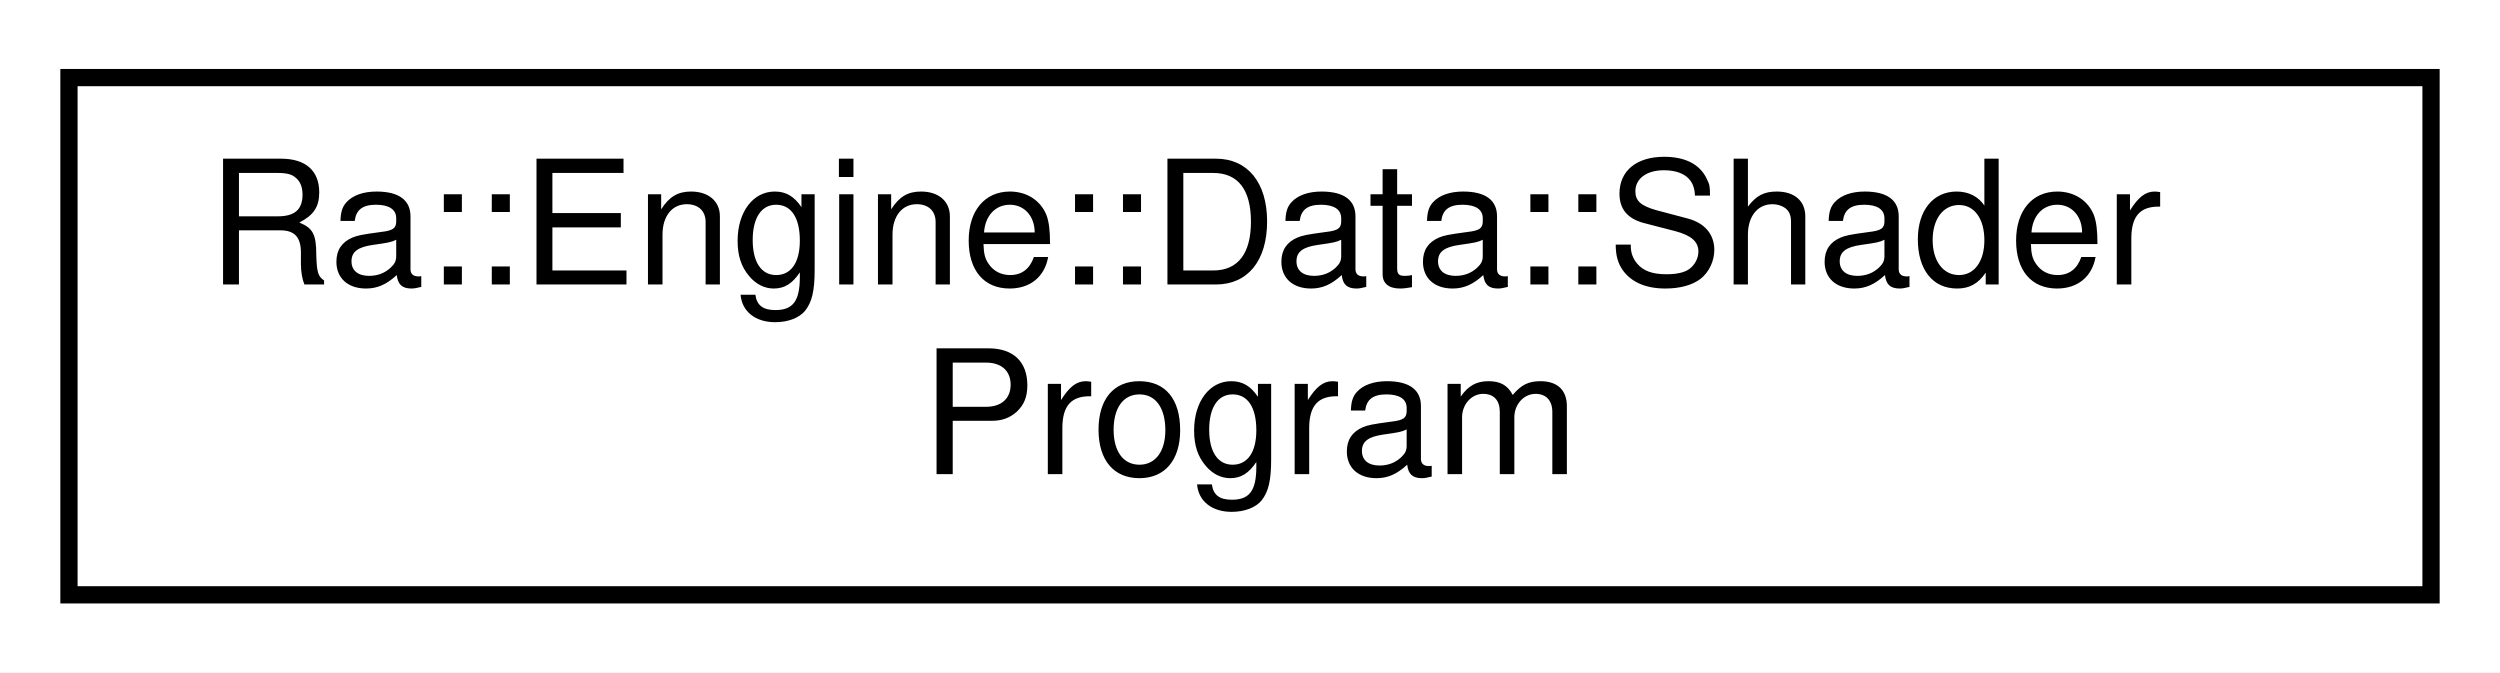
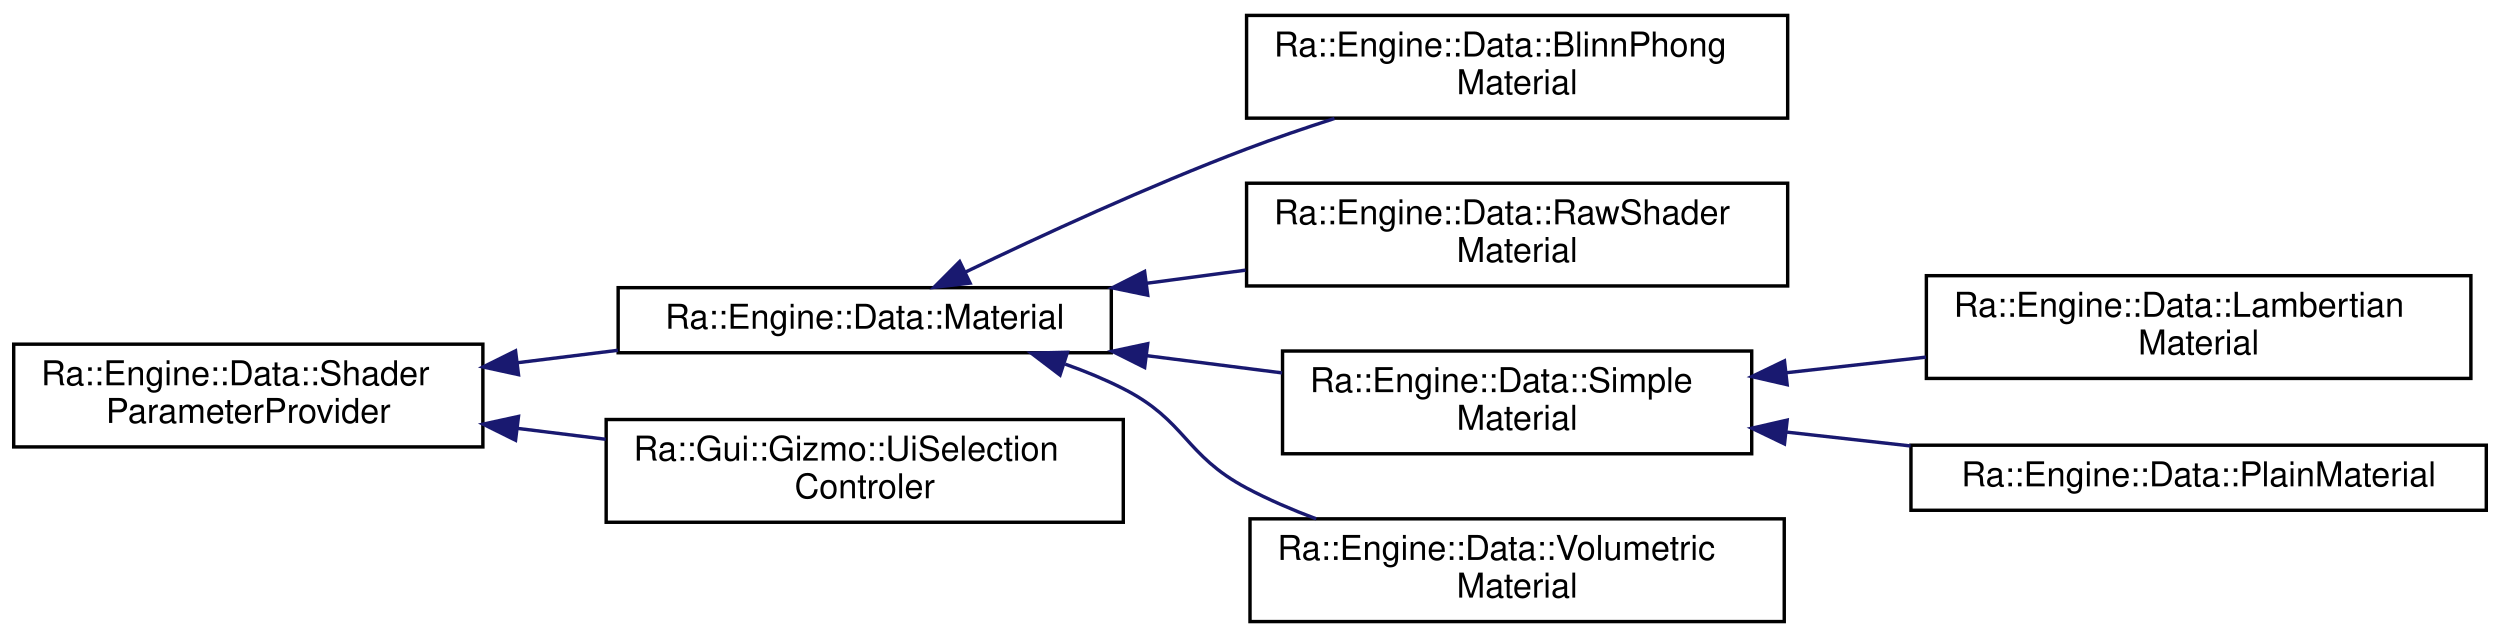
- <svg xmlns="http://www.w3.org/2000/svg" xmlns:xlink="http://www.w3.org/1999/xlink" width="145pt" height="39pt" viewBox="0.00 0.00 145.00 39.00">
-   <g id="graph0" class="graph" transform="scale(1 1) rotate(0) translate(4 35)">
-     <polygon fill="white" stroke="transparent" points="-4,4 -4,-35 141,-35 141,4 -4,4" />
+ <svg xmlns="http://www.w3.org/2000/svg" xmlns:xlink="http://www.w3.org/1999/xlink" width="730pt" height="186pt" viewBox="0.00 0.00 730.00 186.00">
+   <g id="graph0" class="graph" transform="scale(1 1) rotate(0) translate(4 182)">
+     <polygon fill="white" stroke="transparent" points="-4,4 -4,-182 726,-182 726,4 -4,4" />
    <g id="node1" class="node">
      <g id="a_node1">
-         <a xlink:href="classRa_1_1Engine_1_1Data_1_1ShaderProgram.html" target="_top" xlink:title=" ">
-           <polygon fill="white" stroke="black" points="0,-0.5 0,-30.5 137,-30.5 137,-0.5 0,-0.5" />
-           <text text-anchor="start" x="8" y="-18.5" font-family="Helvetica,sans-Serif" font-size="10.00">Ra::Engine::Data::Shader</text>
-           <text text-anchor="middle" x="68.5" y="-7.5" font-family="Helvetica,sans-Serif" font-size="10.00">Program</text>
+         <a xlink:href="classRa_1_1Engine_1_1Data_1_1ShaderParameterProvider.html" target="_top" xlink:title=" ">
+           <polygon fill="white" stroke="black" points="0,-51.5 0,-81.5 137,-81.5 137,-51.5 0,-51.5" />
+           <text text-anchor="start" x="8" y="-69.5" font-family="Helvetica,sans-Serif" font-size="10.00">Ra::Engine::Data::Shader</text>
+           <text text-anchor="middle" x="68.5" y="-58.5" font-family="Helvetica,sans-Serif" font-size="10.00">ParameterProvider</text>
        </a>
      </g>
    </g>
+     <g id="node2" class="node">
+       <g id="a_node2">
+         <a xlink:href="classRa_1_1Engine_1_1Data_1_1Material.html" target="_top" xlink:title=" ">
+           <polygon fill="white" stroke="black" points="176.5,-79 176.5,-98 320.5,-98 320.5,-79 176.5,-79" />
+           <text text-anchor="middle" x="248.5" y="-86" font-family="Helvetica,sans-Serif" font-size="10.00">Ra::Engine::Data::Material</text>
+         </a>
+       </g>
+     </g>
+     <g id="edge1" class="edge">
+       <path fill="none" stroke="midnightblue" d="M147.12,-76.09C156.87,-77.3 166.8,-78.53 176.44,-79.72" />
+       <polygon fill="midnightblue" stroke="midnightblue" points="147.4,-72.6 137.05,-74.85 146.54,-79.55 147.4,-72.6" />
+     </g>
+     <g id="node9" class="node">
+       <g id="a_node9">
+         <a xlink:href="classRa_1_1Gui_1_1Gizmo_1_1UiSelectionControler.html" target="_top" xlink:title=" ">
+           <polygon fill="white" stroke="black" points="173,-29.5 173,-59.5 324,-59.5 324,-29.5 173,-29.5" />
+           <text text-anchor="start" x="181" y="-47.5" font-family="Helvetica,sans-Serif" font-size="10.00">Ra::Gui::Gizmo::UiSelection</text>
+           <text text-anchor="middle" x="248.5" y="-36.5" font-family="Helvetica,sans-Serif" font-size="10.00">Controler</text>
+         </a>
+       </g>
+     </g>
+     <g id="edge8" class="edge">
+       <path fill="none" stroke="midnightblue" d="M147.03,-56.92C155.6,-55.86 164.32,-54.78 172.86,-53.73" />
+       <polygon fill="midnightblue" stroke="midnightblue" points="146.54,-53.45 137.05,-58.15 147.4,-60.4 146.54,-53.45" />
+     </g>
+     <g id="node3" class="node">
+       <g id="a_node3">
+         <a xlink:href="classRa_1_1Engine_1_1Data_1_1BlinnPhongMaterial.html" target="_top" xlink:title=" ">
+           <polygon fill="white" stroke="black" points="360,-147.5 360,-177.5 518,-177.5 518,-147.5 360,-147.5" />
+           <text text-anchor="start" x="368" y="-165.5" font-family="Helvetica,sans-Serif" font-size="10.00">Ra::Engine::Data::BlinnPhong</text>
+           <text text-anchor="middle" x="439" y="-154.5" font-family="Helvetica,sans-Serif" font-size="10.00">Material</text>
+         </a>
+       </g>
+     </g>
+     <g id="edge2" class="edge">
+       <path fill="none" stroke="midnightblue" d="M277.88,-102.54C299.96,-113.17 331.52,-127.73 360,-138.5 368.22,-141.61 377.03,-144.62 385.66,-147.4" />
+       <polygon fill="midnightblue" stroke="midnightblue" points="279.27,-99.33 268.75,-98.11 276.22,-105.62 279.27,-99.33" />
+     </g>
+     <g id="node4" class="node">
+       <g id="a_node4">
+         <a xlink:href="classRa_1_1Engine_1_1Data_1_1RawShaderMaterial.html" target="_top" xlink:title=" ">
+           <polygon fill="white" stroke="black" points="360,-98.5 360,-128.5 518,-128.5 518,-98.5 360,-98.5" />
+           <text text-anchor="start" x="368" y="-116.5" font-family="Helvetica,sans-Serif" font-size="10.00">Ra::Engine::Data::RawShader</text>
+           <text text-anchor="middle" x="439" y="-105.5" font-family="Helvetica,sans-Serif" font-size="10.00">Material</text>
+         </a>
+       </g>
+     </g>
+     <g id="edge3" class="edge">
+       <path fill="none" stroke="midnightblue" d="M330.7,-99.27C340.32,-100.55 350.12,-101.85 359.7,-103.12" />
+       <polygon fill="midnightblue" stroke="midnightblue" points="331.14,-95.8 320.76,-97.95 330.22,-102.74 331.14,-95.8" />
+     </g>
+     <g id="node5" class="node">
+       <g id="a_node5">
+         <a xlink:href="classRa_1_1Engine_1_1Data_1_1SimpleMaterial.html" target="_top" xlink:title=" ">
+           <polygon fill="white" stroke="black" points="370.5,-49.5 370.5,-79.5 507.5,-79.5 507.5,-49.5 370.5,-49.5" />
+           <text text-anchor="start" x="378.5" y="-67.5" font-family="Helvetica,sans-Serif" font-size="10.00">Ra::Engine::Data::Simple</text>
+           <text text-anchor="middle" x="439" y="-56.5" font-family="Helvetica,sans-Serif" font-size="10.00">Material</text>
+         </a>
+       </g>
+     </g>
+     <g id="edge4" class="edge">
+       <path fill="none" stroke="midnightblue" d="M330.78,-78.15C343.98,-76.47 357.54,-74.74 370.37,-73.11" />
+       <polygon fill="midnightblue" stroke="midnightblue" points="330.24,-74.69 320.76,-79.43 331.13,-81.64 330.24,-74.69" />
+     </g>
+     <g id="node8" class="node">
+       <g id="a_node8">
+         <a xlink:href="classRa_1_1Engine_1_1Data_1_1VolumetricMaterial.html" target="_top" xlink:title=" ">
+           <polygon fill="white" stroke="black" points="361,-0.5 361,-30.5 517,-30.5 517,-0.5 361,-0.5" />
+           <text text-anchor="start" x="369" y="-18.5" font-family="Helvetica,sans-Serif" font-size="10.00">Ra::Engine::Data::Volumetric</text>
+           <text text-anchor="middle" x="439" y="-7.5" font-family="Helvetica,sans-Serif" font-size="10.00">Material</text>
+         </a>
+       </g>
+     </g>
+     <g id="edge7" class="edge">
+       <path fill="none" stroke="midnightblue" d="M307.02,-75.68C312.88,-73.6 318.65,-71.22 324,-68.5 342.32,-59.19 341.86,-49.14 360,-39.5 366.38,-36.11 373.32,-33.12 380.33,-30.5" />
+       <polygon fill="midnightblue" stroke="midnightblue" points="305.53,-72.48 297.1,-78.89 307.69,-79.14 305.53,-72.48" />
+     </g>
+     <g id="node6" class="node">
+       <g id="a_node6">
+         <a xlink:href="classRa_1_1Engine_1_1Data_1_1LambertianMaterial.html" target="_top" xlink:title=" ">
+           <polygon fill="white" stroke="black" points="558.5,-71.5 558.5,-101.5 717.5,-101.5 717.5,-71.5 558.5,-71.5" />
+           <text text-anchor="start" x="566.5" y="-89.5" font-family="Helvetica,sans-Serif" font-size="10.00">Ra::Engine::Data::Lambertian</text>
+           <text text-anchor="middle" x="638" y="-78.5" font-family="Helvetica,sans-Serif" font-size="10.00">Material</text>
+         </a>
+       </g>
+     </g>
+     <g id="edge5" class="edge">
+       <path fill="none" stroke="midnightblue" d="M517.64,-73.17C531.03,-74.67 544.96,-76.22 558.37,-77.72" />
+       <polygon fill="midnightblue" stroke="midnightblue" points="517.85,-69.67 507.52,-72.04 517.07,-76.63 517.85,-69.67" />
+     </g>
+     <g id="node7" class="node">
+       <g id="a_node7">
+         <a xlink:href="classRa_1_1Engine_1_1Data_1_1PlainMaterial.html" target="_top" xlink:title=" ">
+           <polygon fill="white" stroke="black" points="554,-33 554,-52 722,-52 722,-33 554,-33" />
+           <text text-anchor="middle" x="638" y="-40" font-family="Helvetica,sans-Serif" font-size="10.00">Ra::Engine::Data::PlainMaterial</text>
+         </a>
+       </g>
+     </g>
+     <g id="edge6" class="edge">
+       <path fill="none" stroke="midnightblue" d="M517.81,-55.81C529.66,-54.49 541.93,-53.12 553.89,-51.78" />
+       <polygon fill="midnightblue" stroke="midnightblue" points="517.07,-52.37 507.52,-56.96 517.85,-59.33 517.07,-52.37" />
+     </g>
  </g>
</svg>
